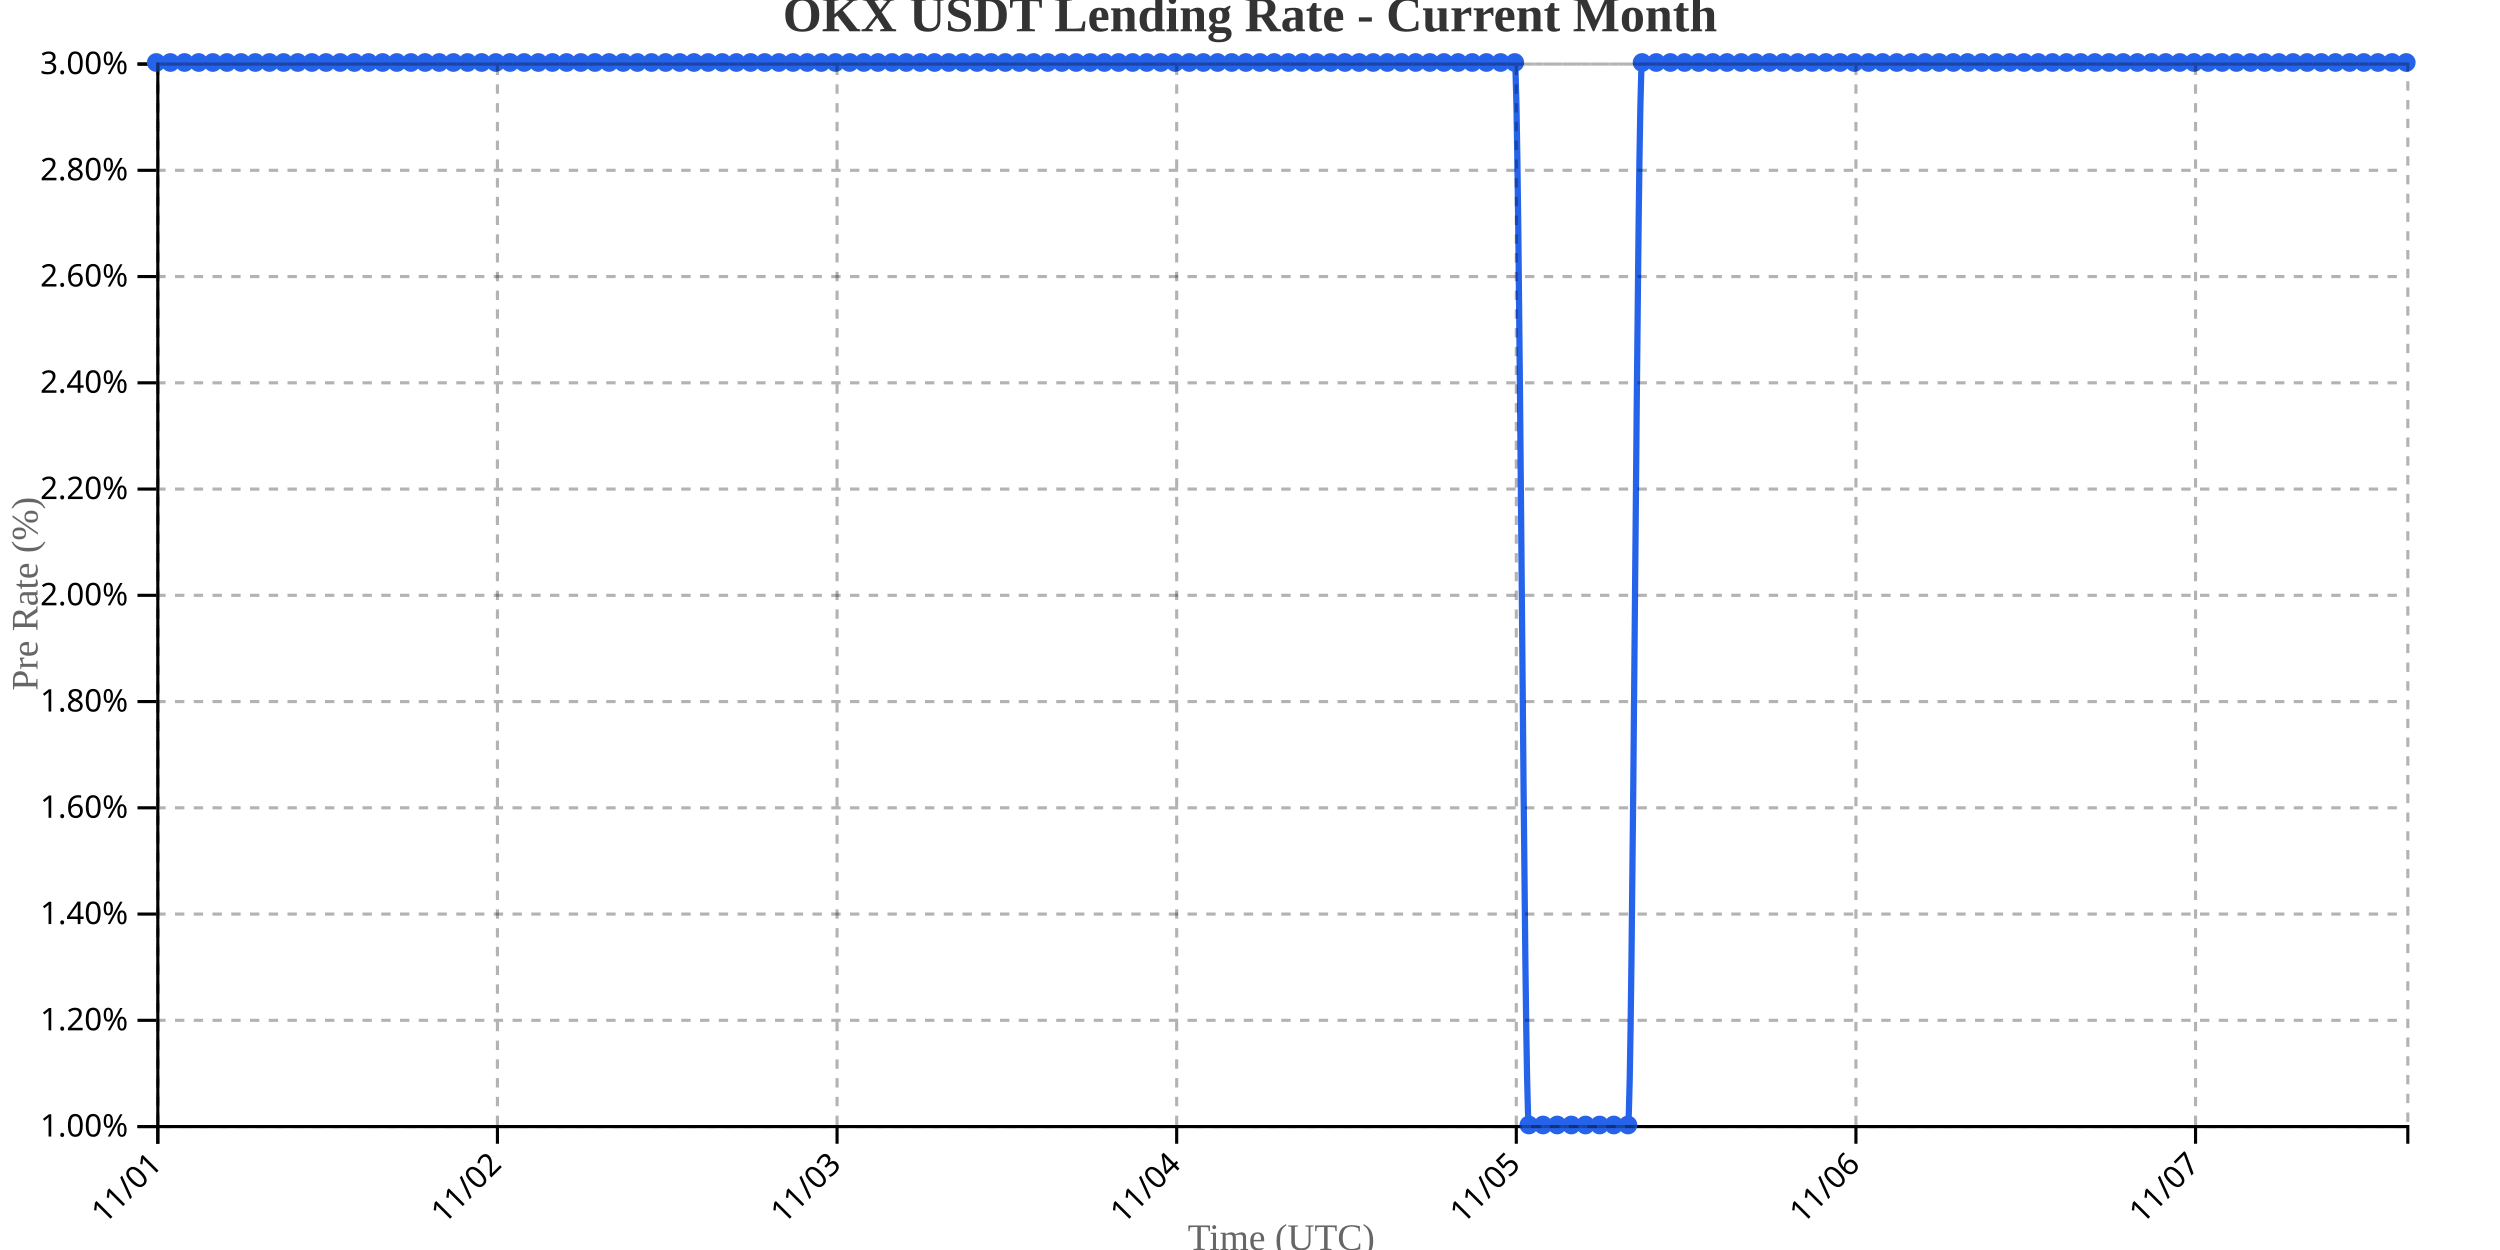
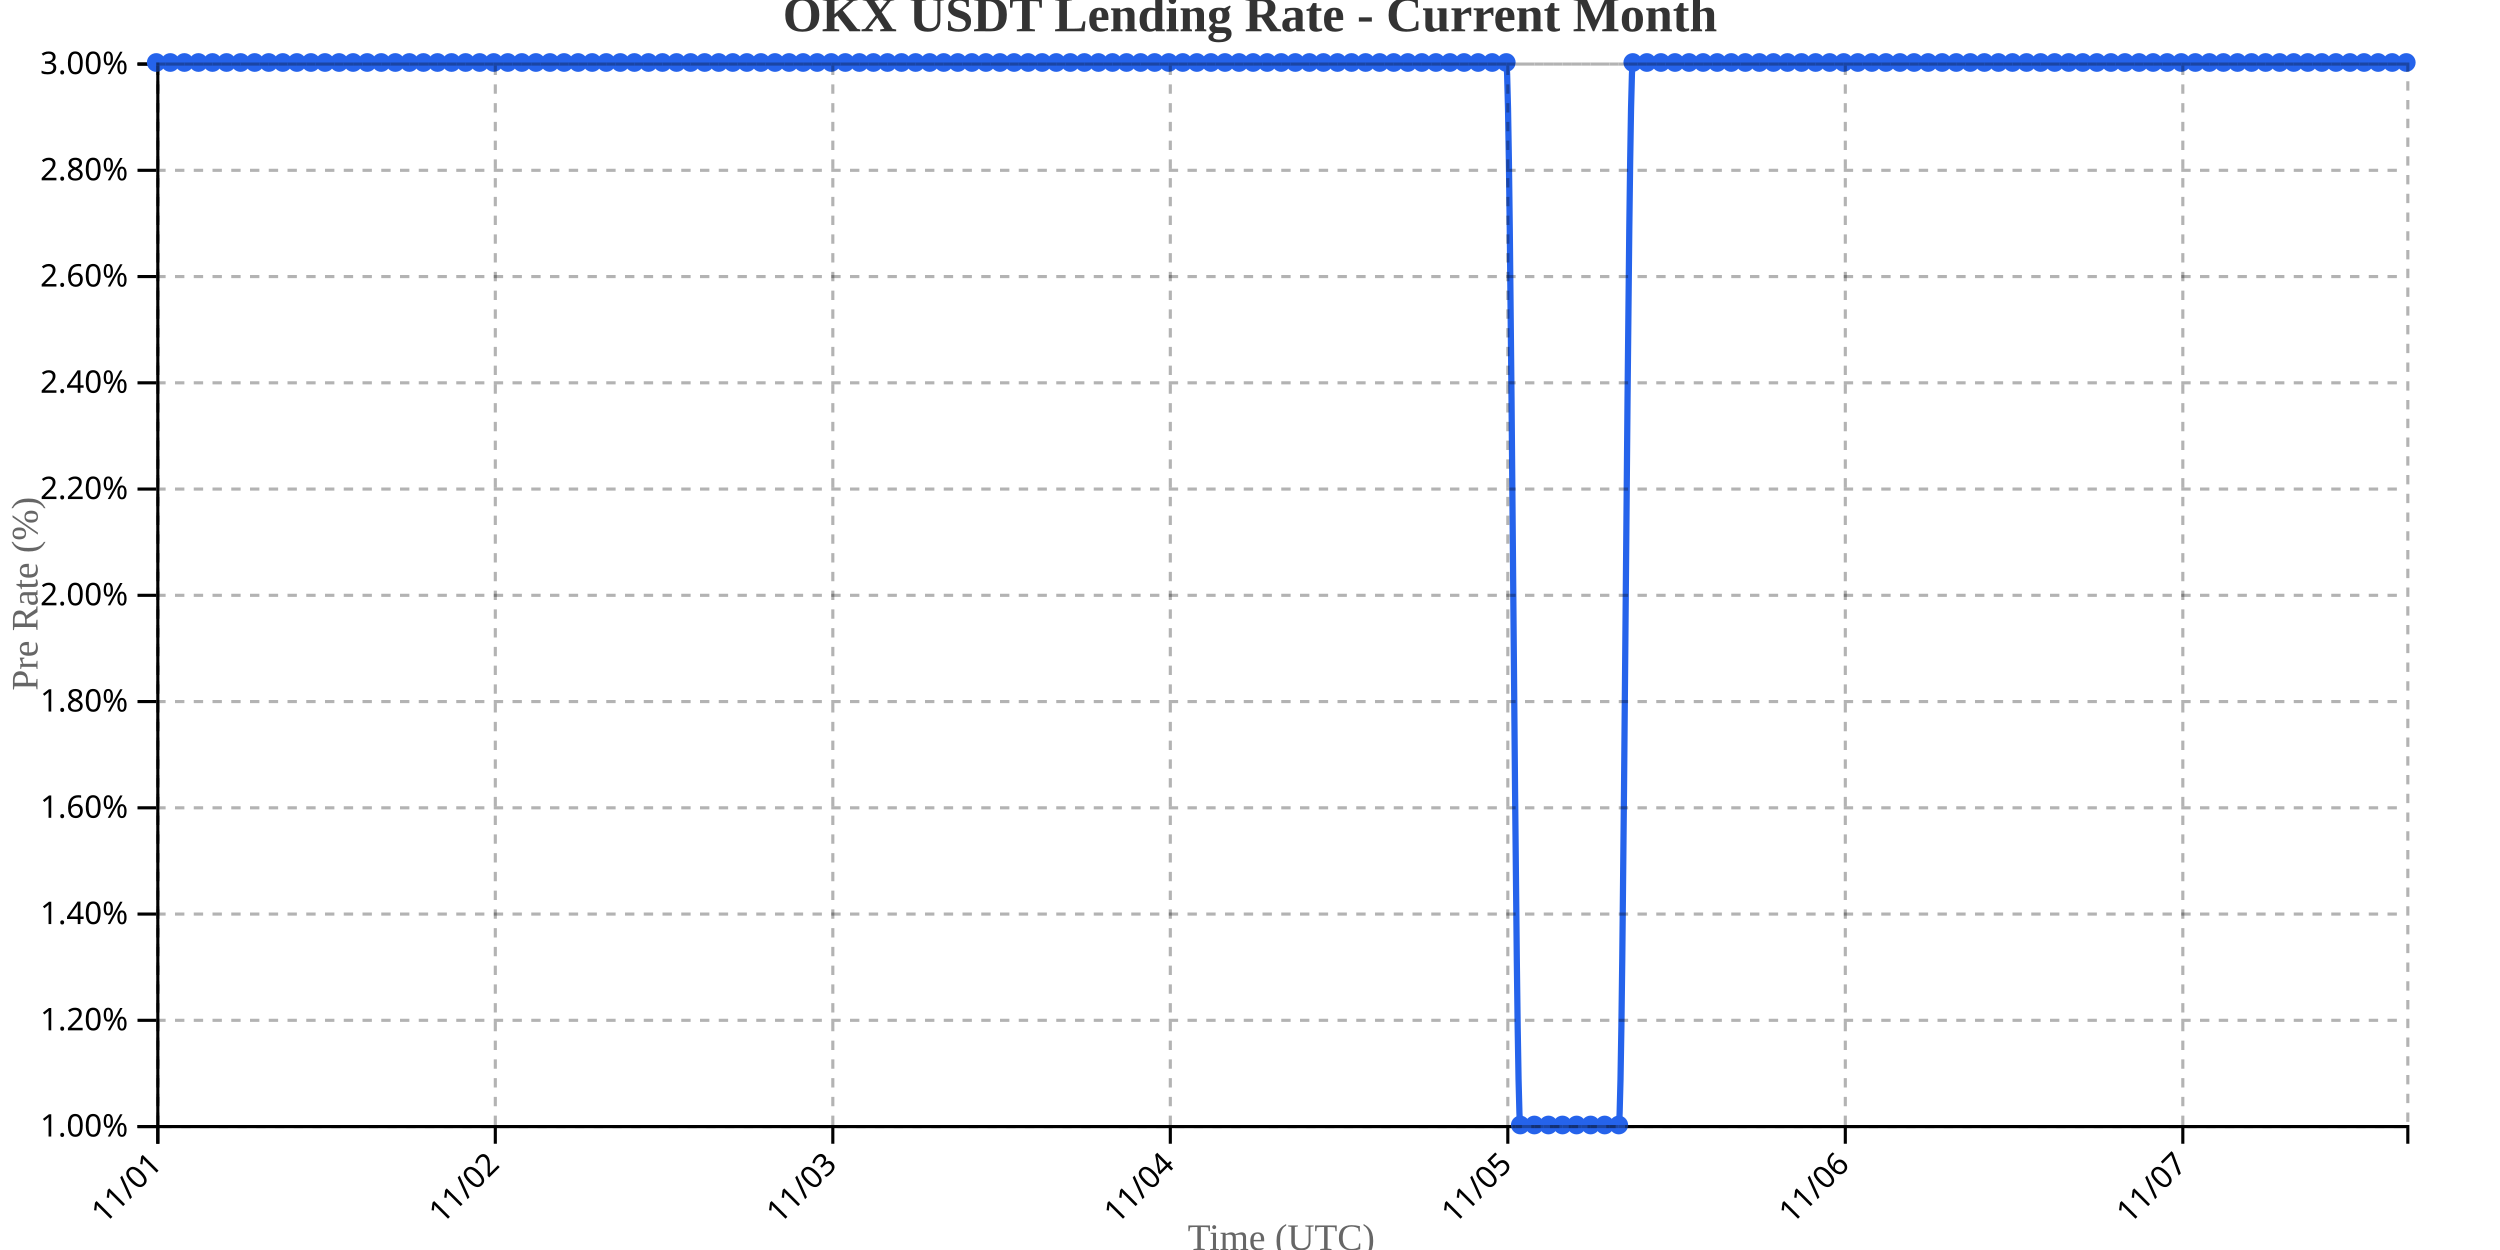
<svg xmlns="http://www.w3.org/2000/svg" width="800" height="400">
  <g transform="translate(50,20)">
    <g transform="translate(0,340)" fill="none" font-size="10" font-family="sans-serif" text-anchor="middle">
      <path class="domain" stroke="currentColor" d="M0.5,6V0.5H720.5V6" />
      <g class="tick" opacity="1" transform="translate(0.5,0)">
        <line stroke="currentColor" y2="6" />
        <text fill="currentColor" y="9" dy=".15em" style="text-anchor: end;" dx="-.8em" transform="rotate(-45)">11/01</text>
      </g>
-       <g class="tick" opacity="1" transform="translate(109.1792,0)">
+       <g class="tick" opacity="1" transform="translate(108.5,0)">
        <line stroke="currentColor" y2="6" />
        <text fill="currentColor" y="9" dy=".15em" style="text-anchor: end;" dx="-.8em" transform="rotate(-45)">11/02</text>
      </g>
-       <g class="tick" opacity="1" transform="translate(217.8585,0)">
+       <g class="tick" opacity="1" transform="translate(216.5,0)">
        <line stroke="currentColor" y2="6" />
        <text fill="currentColor" y="9" dy=".15em" style="text-anchor: end;" dx="-.8em" transform="rotate(-45)">11/03</text>
      </g>
-       <g class="tick" opacity="1" transform="translate(326.5377,0)">
+       <g class="tick" opacity="1" transform="translate(324.5,0)">
        <line stroke="currentColor" y2="6" />
        <text fill="currentColor" y="9" dy=".15em" style="text-anchor: end;" dx="-.8em" transform="rotate(-45)">11/04</text>
      </g>
-       <g class="tick" opacity="1" transform="translate(435.217,0)">
+       <g class="tick" opacity="1" transform="translate(432.5,0)">
        <line stroke="currentColor" y2="6" />
        <text fill="currentColor" y="9" dy=".15em" style="text-anchor: end;" dx="-.8em" transform="rotate(-45)">11/05</text>
      </g>
-       <g class="tick" opacity="1" transform="translate(543.8962,0)">
+       <g class="tick" opacity="1" transform="translate(540.5,0)">
        <line stroke="currentColor" y2="6" />
        <text fill="currentColor" y="9" dy=".15em" style="text-anchor: end;" dx="-.8em" transform="rotate(-45)">11/06</text>
      </g>
-       <g class="tick" opacity="1" transform="translate(652.5755,0)">
+       <g class="tick" opacity="1" transform="translate(648.5,0)">
        <line stroke="currentColor" y2="6" />
        <text fill="currentColor" y="9" dy=".15em" style="text-anchor: end;" dx="-.8em" transform="rotate(-45)">11/07</text>
      </g>
    </g>
    <g fill="none" font-size="10" font-family="sans-serif" text-anchor="end">
      <path class="domain" stroke="currentColor" d="M-6,340.5H0.5V0.5H-6" />
      <g class="tick" opacity="1" transform="translate(0,340.5)">
        <line stroke="currentColor" x2="-6" />
        <text fill="currentColor" x="-9" dy="0.32em">1.00%</text>
      </g>
      <g class="tick" opacity="1" transform="translate(0,306.5)">
        <line stroke="currentColor" x2="-6" />
        <text fill="currentColor" x="-9" dy="0.32em">1.20%</text>
      </g>
      <g class="tick" opacity="1" transform="translate(0,272.5)">
        <line stroke="currentColor" x2="-6" />
        <text fill="currentColor" x="-9" dy="0.32em">1.40%</text>
      </g>
      <g class="tick" opacity="1" transform="translate(0,238.5)">
        <line stroke="currentColor" x2="-6" />
        <text fill="currentColor" x="-9" dy="0.32em">1.60%</text>
      </g>
      <g class="tick" opacity="1" transform="translate(0,204.5)">
        <line stroke="currentColor" x2="-6" />
        <text fill="currentColor" x="-9" dy="0.32em">1.80%</text>
      </g>
      <g class="tick" opacity="1" transform="translate(0,170.5)">
        <line stroke="currentColor" x2="-6" />
        <text fill="currentColor" x="-9" dy="0.32em">2.00%</text>
      </g>
      <g class="tick" opacity="1" transform="translate(0,136.5)">
        <line stroke="currentColor" x2="-6" />
        <text fill="currentColor" x="-9" dy="0.32em">2.20%</text>
      </g>
      <g class="tick" opacity="1" transform="translate(0,102.5)">
        <line stroke="currentColor" x2="-6" />
        <text fill="currentColor" x="-9" dy="0.32em">2.40%</text>
      </g>
      <g class="tick" opacity="1" transform="translate(0,68.5)">
        <line stroke="currentColor" x2="-6" />
        <text fill="currentColor" x="-9" dy="0.32em">2.60%</text>
      </g>
      <g class="tick" opacity="1" transform="translate(0,34.5)">
        <line stroke="currentColor" x2="-6" />
        <text fill="currentColor" x="-9" dy="0.32em">2.80%</text>
      </g>
      <g class="tick" opacity="1" transform="translate(0,0.5)">
        <line stroke="currentColor" x2="-6" />
        <text fill="currentColor" x="-9" dy="0.32em">3.00%</text>
      </g>
    </g>
    <text transform="rotate(-90)" y="-50" x="-170" dy="1em" style="text-anchor: middle; font-size: 12px; fill: #666;">Pre Rate (%)</text>
    <text transform="translate(360, 380)" style="text-anchor: middle; font-size: 12px; fill: #666;">Time (UTC)</text>
-     <path fill="none" stroke="#2563eb" stroke-width="2" d="M0,0C1.509,0,3.019,0,4.528,0C6.038,0,7.547,0,9.057,0C10.566,0,12.075,0,13.585,0C15.094,0,16.604,0,18.113,0C19.623,0,21.132,0,22.642,0C24.151,0,25.66,0,27.17,0C28.679,0,30.189,0,31.698,0C33.208,0,34.717,0,36.226,0C37.736,0,39.245,0,40.755,0C42.264,0,43.774,0,45.283,0C46.792,0,48.302,0,49.811,0C51.321,0,52.83,0,54.34,0C55.849,0,57.358,0,58.868,0C60.377,0,61.887,0,63.396,0C64.906,0,66.415,0,67.925,0C69.434,0,70.943,0,72.453,0C73.962,0,75.472,0,76.981,0C78.491,0,80,0,81.509,0C83.019,0,84.528,0,86.038,0C87.547,0,89.057,0,90.566,0C92.075,0,93.585,0,95.094,0C96.604,0,98.113,0,99.623,0C101.132,0,102.642,0,104.151,0C105.66,0,107.17,0,108.679,0C110.189,0,111.698,0,113.208,0C114.717,0,116.226,0,117.736,0C119.245,0,120.755,0,122.264,0C123.774,0,125.283,0,126.792,0C128.302,0,129.811,0,131.321,0C132.83,0,134.34,0,135.849,0C137.358,0,138.868,0,140.377,0C141.887,0,143.396,0,144.906,0C146.415,0,147.925,0,149.434,0C150.943,0,152.453,0,153.962,0C155.472,0,156.981,0,158.491,0C160,0,161.509,0,163.019,0C164.528,0,166.038,0,167.547,0C169.057,0,170.566,0,172.075,0C173.585,0,175.094,0,176.604,0C178.113,0,179.623,0,181.132,0C182.642,0,184.151,0,185.66,0C187.17,0,188.679,0,190.189,0C191.698,0,193.208,0,194.717,0C196.226,0,197.736,0,199.245,0C200.755,0,202.264,0,203.774,0C205.283,0,206.792,0,208.302,0C209.811,0,211.321,0,212.83,0C214.34,0,215.849,0,217.358,0C218.868,0,220.377,0,221.887,0C223.396,0,224.906,0,226.415,0C227.925,0,229.434,0,230.943,0C232.453,0,233.962,0,235.472,0C236.981,0,238.491,0,240,0C241.509,0,243.019,0,244.528,0C246.038,0,247.547,0,249.057,0C250.566,0,252.075,0,253.585,0C255.094,0,256.604,0,258.113,0C259.623,0,261.132,0,262.642,0C264.151,0,265.66,0,267.17,0C268.679,0,270.189,0,271.698,0C273.208,0,274.717,0,276.226,0C277.736,0,279.245,0,280.755,0C282.264,0,283.774,0,285.283,0C286.792,0,288.302,0,289.811,0C291.321,0,292.83,0,294.34,0C295.849,0,297.358,0,298.868,0C300.377,0,301.887,0,303.396,0C304.906,0,306.415,0,307.925,0C309.434,0,310.943,0,312.453,0C313.962,0,315.472,0,316.981,0C318.491,0,320,0,321.509,0C323.019,0,324.528,0,326.038,0C327.547,0,329.057,0,330.566,0C332.075,0,333.585,0,335.094,0C336.604,0,338.113,0,339.623,0C341.132,0,342.642,0,344.151,0C345.66,0,347.17,0,348.679,0C350.189,0,351.698,0,353.208,0C354.717,0,356.226,0,357.736,0C359.245,0,360.755,0,362.264,0C363.774,0,365.283,0,366.792,0C368.302,0,369.811,0,371.321,0C372.83,0,374.34,0,375.849,0C377.358,0,378.868,0,380.377,0C381.887,0,383.396,0,384.906,0C386.415,0,387.925,0,389.434,0C390.943,0,392.453,0,393.962,0C395.472,0,396.981,0,398.491,0C400,0,401.509,0,403.019,0C404.528,0,406.038,0,407.547,0C409.057,0,410.566,0,412.075,0C413.585,0,415.094,0,416.604,0C418.113,0,419.623,0,421.132,0C422.642,0,424.151,0,425.66,0C427.17,0,428.679,0,430.189,0C431.698,0,433.208,0,434.717,0C436.226,0,437.736,340,439.245,340C440.755,340,442.264,340,443.774,340C445.283,340,446.792,340,448.302,340C449.811,340,451.321,340,452.83,340C454.34,340,455.849,340,457.358,340C458.868,340,460.377,340,461.887,340C463.396,340,464.906,340,466.415,340C467.925,340,469.434,340,470.943,340C472.453,340,473.962,0,475.472,0C476.981,0,478.491,0,480,0C481.509,0,483.019,0,484.528,0C486.038,0,487.547,0,489.057,0C490.566,0,492.075,0,493.585,0C495.094,0,496.604,0,498.113,0C499.623,0,501.132,0,502.642,0C504.151,0,505.66,0,507.17,0C508.679,0,510.189,0,511.698,0C513.208,0,514.717,0,516.226,0C517.736,0,519.245,0,520.755,0C522.264,0,523.774,0,525.283,0C526.792,0,528.302,0,529.811,0C531.321,0,532.83,0,534.34,0C535.849,0,537.358,0,538.868,0C540.377,0,541.887,0,543.396,0C544.906,0,546.415,0,547.925,0C549.434,0,550.943,0,552.453,0C553.962,0,555.472,0,556.981,0C558.491,0,560,0,561.509,0C563.019,0,564.528,0,566.038,0C567.547,0,569.057,0,570.566,0C572.075,0,573.585,0,575.094,0C576.604,0,578.113,0,579.623,0C581.132,0,582.642,0,584.151,0C585.66,0,587.17,0,588.679,0C590.189,0,591.698,0,593.208,0C594.717,0,596.226,0,597.736,0C599.245,0,600.755,0,602.264,0C603.774,0,605.283,0,606.792,0C608.302,0,609.811,0,611.321,0C612.83,0,614.34,0,615.849,0C617.358,0,618.868,0,620.377,0C621.887,0,623.396,0,624.906,0C626.415,0,627.925,0,629.434,0C630.943,0,632.453,0,633.962,0C635.472,0,636.981,0,638.491,0C640,0,641.509,0,643.019,0C644.528,0,646.038,0,647.547,0C649.057,0,650.566,0,652.075,0C653.585,0,655.094,0,656.604,0C658.113,0,659.623,0,661.132,0C662.642,0,664.151,0,665.66,0C667.17,0,668.679,0,670.189,0C671.698,0,673.208,0,674.717,0C676.226,0,677.736,0,679.245,0C680.755,0,682.264,0,683.774,0C685.283,0,686.792,0,688.302,0C689.811,0,691.321,0,692.83,0C694.34,0,695.849,0,697.358,0C698.868,0,700.377,0,701.887,0C703.396,0,704.906,0,706.415,0C707.925,0,709.434,0,710.943,0C712.453,0,713.962,0,715.472,0C716.981,0,718.491,0,720,0" />
+     <path fill="none" stroke="#2563eb" stroke-width="2" d="M0,0C1.5,0,3,0,4.5,0C6,0,7.5,0,9,0C10.5,0,12,0,13.5,0C15,0,16.5,0,18,0C19.5,0,21,0,22.5,0C24,0,25.5,0,27,0C28.5,0,30,0,31.5,0C33,0,34.5,0,36,0C37.5,0,39,0,40.5,0C42,0,43.5,0,45,0C46.5,0,48,0,49.5,0C51,0,52.5,0,54,0C55.5,0,57,0,58.5,0C60,0,61.5,0,63,0C64.5,0,66,0,67.5,0C69,0,70.5,0,72,0C73.5,0,75,0,76.5,0C78,0,79.5,0,81,0C82.5,0,84,0,85.5,0C87,0,88.5,0,90,0C91.5,0,93,0,94.5,0C96,0,97.5,0,99,0C100.5,0,102,0,103.5,0C105,0,106.5,0,108,0C109.5,0,111,0,112.5,0C114,0,115.5,0,117,0C118.5,0,120,0,121.5,0C123,0,124.5,0,126,0C127.5,0,129,0,130.5,0C132,0,133.5,0,135,0C136.5,0,138,0,139.5,0C141,0,142.5,0,144,0C145.5,0,147,0,148.5,0C150,0,151.5,0,153,0C154.5,0,156,0,157.5,0C159,0,160.5,0,162,0C163.5,0,165,0,166.5,0C168,0,169.5,0,171,0C172.5,0,174,0,175.5,0C177,0,178.5,0,180,0C181.5,0,183,0,184.5,0C186,0,187.5,0,189,0C190.5,0,192,0,193.5,0C195,0,196.5,0,198,0C199.5,0,201,0,202.5,0C204,0,205.5,0,207,0C208.5,0,210,0,211.5,0C213,0,214.5,0,216,0C217.5,0,219,0,220.5,0C222,0,223.5,0,225,0C226.5,0,228,0,229.5,0C231,0,232.5,0,234,0C235.5,0,237,0,238.5,0C240,0,241.5,0,243,0C244.5,0,246,0,247.5,0C249,0,250.5,0,252,0C253.5,0,255,0,256.5,0C258,0,259.5,0,261,0C262.5,0,264,0,265.5,0C267,0,268.5,0,270,0C271.5,0,273,0,274.5,0C276,0,277.5,0,279,0C280.5,0,282,0,283.5,0C285,0,286.5,0,288,0C289.5,0,291,0,292.5,0C294,0,295.5,0,297,0C298.5,0,300,0,301.5,0C303,0,304.5,0,306,0C307.5,0,309,0,310.5,0C312,0,313.5,0,315,0C316.5,0,318,0,319.5,0C321,0,322.5,0,324,0C325.5,0,327,0,328.5,0C330,0,331.5,0,333,0C334.5,0,336,0,337.5,0C339,0,340.5,0,342,0C343.5,0,345,0,346.5,0C348,0,349.5,0,351,0C352.5,0,354,0,355.5,0C357,0,358.5,0,360,0C361.5,0,363,0,364.5,0C366,0,367.5,0,369,0C370.5,0,372,0,373.5,0C375,0,376.5,0,378,0C379.5,0,381,0,382.5,0C384,0,385.5,0,387,0C388.5,0,390,0,391.5,0C393,0,394.5,0,396,0C397.5,0,399,0,400.5,0C402,0,403.5,0,405,0C406.5,0,408,0,409.5,0C411,0,412.5,0,414,0C415.5,0,417,0,418.5,0C420,0,421.5,0,423,0C424.5,0,426,0,427.5,0C429,0,430.5,0,432,0C433.5,0,435,340,436.5,340C438,340,439.5,340,441,340C442.5,340,444,340,445.5,340C447,340,448.5,340,450,340C451.5,340,453,340,454.5,340C456,340,457.5,340,459,340C460.5,340,462,340,463.5,340C465,340,466.5,340,468,340C469.5,340,471,0,472.5,0C474,0,475.5,0,477,0C478.5,0,480,0,481.5,0C483,0,484.5,0,486,0C487.5,0,489,0,490.5,0C492,0,493.5,0,495,0C496.5,0,498,0,499.5,0C501,0,502.5,0,504,0C505.5,0,507,0,508.5,0C510,0,511.5,0,513,0C514.5,0,516,0,517.5,0C519,0,520.5,0,522,0C523.5,0,525,0,526.5,0C528,0,529.5,0,531,0C532.5,0,534,0,535.5,0C537,0,538.5,0,540,0C541.5,0,543,0,544.5,0C546,0,547.5,0,549,0C550.5,0,552,0,553.5,0C555,0,556.5,0,558,0C559.5,0,561,0,562.5,0C564,0,565.5,0,567,0C568.5,0,570,0,571.5,0C573,0,574.5,0,576,0C577.5,0,579,0,580.5,0C582,0,583.5,0,585,0C586.5,0,588,0,589.5,0C591,0,592.5,0,594,0C595.5,0,597,0,598.5,0C600,0,601.5,0,603,0C604.5,0,606,0,607.5,0C609,0,610.5,0,612,0C613.5,0,615,0,616.5,0C618,0,619.5,0,621,0C622.5,0,624,0,625.5,0C627,0,628.5,0,630,0C631.5,0,633,0,634.5,0C636,0,637.5,0,639,0C640.5,0,642,0,643.5,0C645,0,646.5,0,648,0C649.5,0,651,0,652.5,0C654,0,655.5,0,657,0C658.5,0,660,0,661.5,0C663,0,664.5,0,666,0C667.5,0,669,0,670.5,0C672,0,673.5,0,675,0C676.5,0,678,0,679.5,0C681,0,682.5,0,684,0C685.5,0,687,0,688.5,0C690,0,691.5,0,693,0C694.5,0,696,0,697.5,0C699,0,700.5,0,702,0C703.5,0,705,0,706.5,0C708,0,709.5,0,711,0C712.5,0,714,0,715.5,0C717,0,718.5,0,720,0" />
    <circle class="dot" cx="0" cy="0" r="3" fill="#2563eb" />
-     <circle class="dot" cx="4.528" cy="0" r="3" fill="#2563eb" />
-     <circle class="dot" cx="9.057" cy="0" r="3" fill="#2563eb" />
-     <circle class="dot" cx="13.585" cy="0" r="3" fill="#2563eb" />
-     <circle class="dot" cx="18.113" cy="0" r="3" fill="#2563eb" />
-     <circle class="dot" cx="22.642" cy="0" r="3" fill="#2563eb" />
-     <circle class="dot" cx="27.17" cy="0" r="3" fill="#2563eb" />
-     <circle class="dot" cx="31.698" cy="0" r="3" fill="#2563eb" />
-     <circle class="dot" cx="36.226" cy="0" r="3" fill="#2563eb" />
-     <circle class="dot" cx="40.755" cy="0" r="3" fill="#2563eb" />
-     <circle class="dot" cx="45.283" cy="0" r="3" fill="#2563eb" />
-     <circle class="dot" cx="49.811" cy="0" r="3" fill="#2563eb" />
-     <circle class="dot" cx="54.34" cy="0" r="3" fill="#2563eb" />
-     <circle class="dot" cx="58.868" cy="0" r="3" fill="#2563eb" />
-     <circle class="dot" cx="63.396" cy="0" r="3" fill="#2563eb" />
-     <circle class="dot" cx="67.925" cy="0" r="3" fill="#2563eb" />
-     <circle class="dot" cx="72.453" cy="0" r="3" fill="#2563eb" />
-     <circle class="dot" cx="76.981" cy="0" r="3" fill="#2563eb" />
-     <circle class="dot" cx="81.509" cy="0" r="3" fill="#2563eb" />
-     <circle class="dot" cx="86.038" cy="0" r="3" fill="#2563eb" />
-     <circle class="dot" cx="90.566" cy="0" r="3" fill="#2563eb" />
-     <circle class="dot" cx="95.094" cy="0" r="3" fill="#2563eb" />
-     <circle class="dot" cx="99.623" cy="0" r="3" fill="#2563eb" />
-     <circle class="dot" cx="104.151" cy="0" r="3" fill="#2563eb" />
-     <circle class="dot" cx="108.679" cy="0" r="3" fill="#2563eb" />
-     <circle class="dot" cx="113.208" cy="0" r="3" fill="#2563eb" />
-     <circle class="dot" cx="117.736" cy="0" r="3" fill="#2563eb" />
-     <circle class="dot" cx="122.264" cy="0" r="3" fill="#2563eb" />
-     <circle class="dot" cx="126.792" cy="0" r="3" fill="#2563eb" />
-     <circle class="dot" cx="131.321" cy="0" r="3" fill="#2563eb" />
-     <circle class="dot" cx="135.849" cy="0" r="3" fill="#2563eb" />
-     <circle class="dot" cx="140.377" cy="0" r="3" fill="#2563eb" />
-     <circle class="dot" cx="144.906" cy="0" r="3" fill="#2563eb" />
-     <circle class="dot" cx="149.434" cy="0" r="3" fill="#2563eb" />
-     <circle class="dot" cx="153.962" cy="0" r="3" fill="#2563eb" />
-     <circle class="dot" cx="158.491" cy="0" r="3" fill="#2563eb" />
-     <circle class="dot" cx="163.019" cy="0" r="3" fill="#2563eb" />
-     <circle class="dot" cx="167.547" cy="0" r="3" fill="#2563eb" />
-     <circle class="dot" cx="172.075" cy="0" r="3" fill="#2563eb" />
-     <circle class="dot" cx="176.604" cy="0" r="3" fill="#2563eb" />
-     <circle class="dot" cx="181.132" cy="0" r="3" fill="#2563eb" />
-     <circle class="dot" cx="185.66" cy="0" r="3" fill="#2563eb" />
-     <circle class="dot" cx="190.189" cy="0" r="3" fill="#2563eb" />
-     <circle class="dot" cx="194.717" cy="0" r="3" fill="#2563eb" />
-     <circle class="dot" cx="199.245" cy="0" r="3" fill="#2563eb" />
-     <circle class="dot" cx="203.774" cy="0" r="3" fill="#2563eb" />
-     <circle class="dot" cx="208.302" cy="0" r="3" fill="#2563eb" />
-     <circle class="dot" cx="212.83" cy="0" r="3" fill="#2563eb" />
-     <circle class="dot" cx="217.358" cy="0" r="3" fill="#2563eb" />
-     <circle class="dot" cx="221.887" cy="0" r="3" fill="#2563eb" />
-     <circle class="dot" cx="226.415" cy="0" r="3" fill="#2563eb" />
-     <circle class="dot" cx="230.943" cy="0" r="3" fill="#2563eb" />
-     <circle class="dot" cx="235.472" cy="0" r="3" fill="#2563eb" />
-     <circle class="dot" cx="240" cy="0" r="3" fill="#2563eb" />
-     <circle class="dot" cx="244.528" cy="0" r="3" fill="#2563eb" />
-     <circle class="dot" cx="249.057" cy="0" r="3" fill="#2563eb" />
-     <circle class="dot" cx="253.585" cy="0" r="3" fill="#2563eb" />
-     <circle class="dot" cx="258.113" cy="0" r="3" fill="#2563eb" />
-     <circle class="dot" cx="262.642" cy="0" r="3" fill="#2563eb" />
-     <circle class="dot" cx="267.17" cy="0" r="3" fill="#2563eb" />
-     <circle class="dot" cx="271.698" cy="0" r="3" fill="#2563eb" />
-     <circle class="dot" cx="276.226" cy="0" r="3" fill="#2563eb" />
-     <circle class="dot" cx="280.755" cy="0" r="3" fill="#2563eb" />
-     <circle class="dot" cx="285.283" cy="0" r="3" fill="#2563eb" />
-     <circle class="dot" cx="289.811" cy="0" r="3" fill="#2563eb" />
-     <circle class="dot" cx="294.34" cy="0" r="3" fill="#2563eb" />
-     <circle class="dot" cx="298.868" cy="0" r="3" fill="#2563eb" />
-     <circle class="dot" cx="303.396" cy="0" r="3" fill="#2563eb" />
-     <circle class="dot" cx="307.925" cy="0" r="3" fill="#2563eb" />
-     <circle class="dot" cx="312.453" cy="0" r="3" fill="#2563eb" />
-     <circle class="dot" cx="316.981" cy="0" r="3" fill="#2563eb" />
-     <circle class="dot" cx="321.509" cy="0" r="3" fill="#2563eb" />
-     <circle class="dot" cx="326.038" cy="0" r="3" fill="#2563eb" />
-     <circle class="dot" cx="330.566" cy="0" r="3" fill="#2563eb" />
-     <circle class="dot" cx="335.094" cy="0" r="3" fill="#2563eb" />
-     <circle class="dot" cx="339.623" cy="0" r="3" fill="#2563eb" />
-     <circle class="dot" cx="344.151" cy="0" r="3" fill="#2563eb" />
-     <circle class="dot" cx="348.679" cy="0" r="3" fill="#2563eb" />
-     <circle class="dot" cx="353.208" cy="0" r="3" fill="#2563eb" />
-     <circle class="dot" cx="357.736" cy="0" r="3" fill="#2563eb" />
-     <circle class="dot" cx="362.264" cy="0" r="3" fill="#2563eb" />
-     <circle class="dot" cx="366.792" cy="0" r="3" fill="#2563eb" />
-     <circle class="dot" cx="371.321" cy="0" r="3" fill="#2563eb" />
-     <circle class="dot" cx="375.849" cy="0" r="3" fill="#2563eb" />
-     <circle class="dot" cx="380.377" cy="0" r="3" fill="#2563eb" />
-     <circle class="dot" cx="384.906" cy="0" r="3" fill="#2563eb" />
-     <circle class="dot" cx="389.434" cy="0" r="3" fill="#2563eb" />
-     <circle class="dot" cx="393.962" cy="0" r="3" fill="#2563eb" />
-     <circle class="dot" cx="398.491" cy="0" r="3" fill="#2563eb" />
-     <circle class="dot" cx="403.019" cy="0" r="3" fill="#2563eb" />
-     <circle class="dot" cx="407.547" cy="0" r="3" fill="#2563eb" />
-     <circle class="dot" cx="412.075" cy="0" r="3" fill="#2563eb" />
-     <circle class="dot" cx="416.604" cy="0" r="3" fill="#2563eb" />
-     <circle class="dot" cx="421.132" cy="0" r="3" fill="#2563eb" />
-     <circle class="dot" cx="425.66" cy="0" r="3" fill="#2563eb" />
-     <circle class="dot" cx="430.189" cy="0" r="3" fill="#2563eb" />
-     <circle class="dot" cx="434.717" cy="0" r="3" fill="#2563eb" />
-     <circle class="dot" cx="439.245" cy="340" r="3" fill="#2563eb" />
-     <circle class="dot" cx="443.774" cy="340" r="3" fill="#2563eb" />
-     <circle class="dot" cx="448.302" cy="340" r="3" fill="#2563eb" />
-     <circle class="dot" cx="452.83" cy="340" r="3" fill="#2563eb" />
-     <circle class="dot" cx="457.358" cy="340" r="3" fill="#2563eb" />
-     <circle class="dot" cx="461.887" cy="340" r="3" fill="#2563eb" />
-     <circle class="dot" cx="466.415" cy="340" r="3" fill="#2563eb" />
-     <circle class="dot" cx="470.943" cy="340" r="3" fill="#2563eb" />
-     <circle class="dot" cx="475.472" cy="0" r="3" fill="#2563eb" />
-     <circle class="dot" cx="480" cy="0" r="3" fill="#2563eb" />
-     <circle class="dot" cx="484.528" cy="0" r="3" fill="#2563eb" />
-     <circle class="dot" cx="489.057" cy="0" r="3" fill="#2563eb" />
-     <circle class="dot" cx="493.585" cy="0" r="3" fill="#2563eb" />
-     <circle class="dot" cx="498.113" cy="0" r="3" fill="#2563eb" />
-     <circle class="dot" cx="502.642" cy="0" r="3" fill="#2563eb" />
-     <circle class="dot" cx="507.17" cy="0" r="3" fill="#2563eb" />
-     <circle class="dot" cx="511.698" cy="0" r="3" fill="#2563eb" />
-     <circle class="dot" cx="516.226" cy="0" r="3" fill="#2563eb" />
-     <circle class="dot" cx="520.755" cy="0" r="3" fill="#2563eb" />
-     <circle class="dot" cx="525.283" cy="0" r="3" fill="#2563eb" />
-     <circle class="dot" cx="529.811" cy="0" r="3" fill="#2563eb" />
-     <circle class="dot" cx="534.34" cy="0" r="3" fill="#2563eb" />
-     <circle class="dot" cx="538.868" cy="0" r="3" fill="#2563eb" />
-     <circle class="dot" cx="543.396" cy="0" r="3" fill="#2563eb" />
-     <circle class="dot" cx="547.925" cy="0" r="3" fill="#2563eb" />
-     <circle class="dot" cx="552.453" cy="0" r="3" fill="#2563eb" />
-     <circle class="dot" cx="556.981" cy="0" r="3" fill="#2563eb" />
-     <circle class="dot" cx="561.509" cy="0" r="3" fill="#2563eb" />
-     <circle class="dot" cx="566.038" cy="0" r="3" fill="#2563eb" />
-     <circle class="dot" cx="570.566" cy="0" r="3" fill="#2563eb" />
-     <circle class="dot" cx="575.094" cy="0" r="3" fill="#2563eb" />
-     <circle class="dot" cx="579.623" cy="0" r="3" fill="#2563eb" />
-     <circle class="dot" cx="584.151" cy="0" r="3" fill="#2563eb" />
-     <circle class="dot" cx="588.679" cy="0" r="3" fill="#2563eb" />
-     <circle class="dot" cx="593.208" cy="0" r="3" fill="#2563eb" />
-     <circle class="dot" cx="597.736" cy="0" r="3" fill="#2563eb" />
-     <circle class="dot" cx="602.264" cy="0" r="3" fill="#2563eb" />
-     <circle class="dot" cx="606.792" cy="0" r="3" fill="#2563eb" />
-     <circle class="dot" cx="611.321" cy="0" r="3" fill="#2563eb" />
-     <circle class="dot" cx="615.849" cy="0" r="3" fill="#2563eb" />
-     <circle class="dot" cx="620.377" cy="0" r="3" fill="#2563eb" />
-     <circle class="dot" cx="624.906" cy="0" r="3" fill="#2563eb" />
-     <circle class="dot" cx="629.434" cy="0" r="3" fill="#2563eb" />
-     <circle class="dot" cx="633.962" cy="0" r="3" fill="#2563eb" />
-     <circle class="dot" cx="638.491" cy="0" r="3" fill="#2563eb" />
-     <circle class="dot" cx="643.019" cy="0" r="3" fill="#2563eb" />
-     <circle class="dot" cx="647.547" cy="0" r="3" fill="#2563eb" />
-     <circle class="dot" cx="652.075" cy="0" r="3" fill="#2563eb" />
-     <circle class="dot" cx="656.604" cy="0" r="3" fill="#2563eb" />
-     <circle class="dot" cx="661.132" cy="0" r="3" fill="#2563eb" />
-     <circle class="dot" cx="665.66" cy="0" r="3" fill="#2563eb" />
-     <circle class="dot" cx="670.189" cy="0" r="3" fill="#2563eb" />
-     <circle class="dot" cx="674.717" cy="0" r="3" fill="#2563eb" />
-     <circle class="dot" cx="679.245" cy="0" r="3" fill="#2563eb" />
-     <circle class="dot" cx="683.774" cy="0" r="3" fill="#2563eb" />
-     <circle class="dot" cx="688.302" cy="0" r="3" fill="#2563eb" />
-     <circle class="dot" cx="692.83" cy="0" r="3" fill="#2563eb" />
-     <circle class="dot" cx="697.358" cy="0" r="3" fill="#2563eb" />
-     <circle class="dot" cx="701.887" cy="0" r="3" fill="#2563eb" />
-     <circle class="dot" cx="706.415" cy="0" r="3" fill="#2563eb" />
-     <circle class="dot" cx="710.943" cy="0" r="3" fill="#2563eb" />
-     <circle class="dot" cx="715.472" cy="0" r="3" fill="#2563eb" />
+     <circle class="dot" cx="4.5" cy="0" r="3" fill="#2563eb" />
+     <circle class="dot" cx="9" cy="0" r="3" fill="#2563eb" />
+     <circle class="dot" cx="13.5" cy="0" r="3" fill="#2563eb" />
+     <circle class="dot" cx="18" cy="0" r="3" fill="#2563eb" />
+     <circle class="dot" cx="22.5" cy="0" r="3" fill="#2563eb" />
+     <circle class="dot" cx="27" cy="0" r="3" fill="#2563eb" />
+     <circle class="dot" cx="31.5" cy="0" r="3" fill="#2563eb" />
+     <circle class="dot" cx="36" cy="0" r="3" fill="#2563eb" />
+     <circle class="dot" cx="40.5" cy="0" r="3" fill="#2563eb" />
+     <circle class="dot" cx="45" cy="0" r="3" fill="#2563eb" />
+     <circle class="dot" cx="49.5" cy="0" r="3" fill="#2563eb" />
+     <circle class="dot" cx="54" cy="0" r="3" fill="#2563eb" />
+     <circle class="dot" cx="58.5" cy="0" r="3" fill="#2563eb" />
+     <circle class="dot" cx="63" cy="0" r="3" fill="#2563eb" />
+     <circle class="dot" cx="67.5" cy="0" r="3" fill="#2563eb" />
+     <circle class="dot" cx="72" cy="0" r="3" fill="#2563eb" />
+     <circle class="dot" cx="76.5" cy="0" r="3" fill="#2563eb" />
+     <circle class="dot" cx="81" cy="0" r="3" fill="#2563eb" />
+     <circle class="dot" cx="85.5" cy="0" r="3" fill="#2563eb" />
+     <circle class="dot" cx="90" cy="0" r="3" fill="#2563eb" />
+     <circle class="dot" cx="94.5" cy="0" r="3" fill="#2563eb" />
+     <circle class="dot" cx="99" cy="0" r="3" fill="#2563eb" />
+     <circle class="dot" cx="103.5" cy="0" r="3" fill="#2563eb" />
+     <circle class="dot" cx="108" cy="0" r="3" fill="#2563eb" />
+     <circle class="dot" cx="112.5" cy="0" r="3" fill="#2563eb" />
+     <circle class="dot" cx="117" cy="0" r="3" fill="#2563eb" />
+     <circle class="dot" cx="121.5" cy="0" r="3" fill="#2563eb" />
+     <circle class="dot" cx="126" cy="0" r="3" fill="#2563eb" />
+     <circle class="dot" cx="130.5" cy="0" r="3" fill="#2563eb" />
+     <circle class="dot" cx="135" cy="0" r="3" fill="#2563eb" />
+     <circle class="dot" cx="139.5" cy="0" r="3" fill="#2563eb" />
+     <circle class="dot" cx="144" cy="0" r="3" fill="#2563eb" />
+     <circle class="dot" cx="148.5" cy="0" r="3" fill="#2563eb" />
+     <circle class="dot" cx="153" cy="0" r="3" fill="#2563eb" />
+     <circle class="dot" cx="157.5" cy="0" r="3" fill="#2563eb" />
+     <circle class="dot" cx="162" cy="0" r="3" fill="#2563eb" />
+     <circle class="dot" cx="166.5" cy="0" r="3" fill="#2563eb" />
+     <circle class="dot" cx="171" cy="0" r="3" fill="#2563eb" />
+     <circle class="dot" cx="175.5" cy="0" r="3" fill="#2563eb" />
+     <circle class="dot" cx="180" cy="0" r="3" fill="#2563eb" />
+     <circle class="dot" cx="184.5" cy="0" r="3" fill="#2563eb" />
+     <circle class="dot" cx="189" cy="0" r="3" fill="#2563eb" />
+     <circle class="dot" cx="193.5" cy="0" r="3" fill="#2563eb" />
+     <circle class="dot" cx="198" cy="0" r="3" fill="#2563eb" />
+     <circle class="dot" cx="202.5" cy="0" r="3" fill="#2563eb" />
+     <circle class="dot" cx="207" cy="0" r="3" fill="#2563eb" />
+     <circle class="dot" cx="211.5" cy="0" r="3" fill="#2563eb" />
+     <circle class="dot" cx="216" cy="0" r="3" fill="#2563eb" />
+     <circle class="dot" cx="220.5" cy="0" r="3" fill="#2563eb" />
+     <circle class="dot" cx="225" cy="0" r="3" fill="#2563eb" />
+     <circle class="dot" cx="229.5" cy="0" r="3" fill="#2563eb" />
+     <circle class="dot" cx="234" cy="0" r="3" fill="#2563eb" />
+     <circle class="dot" cx="238.5" cy="0" r="3" fill="#2563eb" />
+     <circle class="dot" cx="243" cy="0" r="3" fill="#2563eb" />
+     <circle class="dot" cx="247.5" cy="0" r="3" fill="#2563eb" />
+     <circle class="dot" cx="252" cy="0" r="3" fill="#2563eb" />
+     <circle class="dot" cx="256.5" cy="0" r="3" fill="#2563eb" />
+     <circle class="dot" cx="261" cy="0" r="3" fill="#2563eb" />
+     <circle class="dot" cx="265.5" cy="0" r="3" fill="#2563eb" />
+     <circle class="dot" cx="270" cy="0" r="3" fill="#2563eb" />
+     <circle class="dot" cx="274.5" cy="0" r="3" fill="#2563eb" />
+     <circle class="dot" cx="279" cy="0" r="3" fill="#2563eb" />
+     <circle class="dot" cx="283.5" cy="0" r="3" fill="#2563eb" />
+     <circle class="dot" cx="288" cy="0" r="3" fill="#2563eb" />
+     <circle class="dot" cx="292.5" cy="0" r="3" fill="#2563eb" />
+     <circle class="dot" cx="297" cy="0" r="3" fill="#2563eb" />
+     <circle class="dot" cx="301.5" cy="0" r="3" fill="#2563eb" />
+     <circle class="dot" cx="306" cy="0" r="3" fill="#2563eb" />
+     <circle class="dot" cx="310.5" cy="0" r="3" fill="#2563eb" />
+     <circle class="dot" cx="315" cy="0" r="3" fill="#2563eb" />
+     <circle class="dot" cx="319.5" cy="0" r="3" fill="#2563eb" />
+     <circle class="dot" cx="324" cy="0" r="3" fill="#2563eb" />
+     <circle class="dot" cx="328.5" cy="0" r="3" fill="#2563eb" />
+     <circle class="dot" cx="333" cy="0" r="3" fill="#2563eb" />
+     <circle class="dot" cx="337.5" cy="0" r="3" fill="#2563eb" />
+     <circle class="dot" cx="342" cy="0" r="3" fill="#2563eb" />
+     <circle class="dot" cx="346.5" cy="0" r="3" fill="#2563eb" />
+     <circle class="dot" cx="351" cy="0" r="3" fill="#2563eb" />
+     <circle class="dot" cx="355.5" cy="0" r="3" fill="#2563eb" />
+     <circle class="dot" cx="360" cy="0" r="3" fill="#2563eb" />
+     <circle class="dot" cx="364.5" cy="0" r="3" fill="#2563eb" />
+     <circle class="dot" cx="369" cy="0" r="3" fill="#2563eb" />
+     <circle class="dot" cx="373.5" cy="0" r="3" fill="#2563eb" />
+     <circle class="dot" cx="378" cy="0" r="3" fill="#2563eb" />
+     <circle class="dot" cx="382.5" cy="0" r="3" fill="#2563eb" />
+     <circle class="dot" cx="387" cy="0" r="3" fill="#2563eb" />
+     <circle class="dot" cx="391.5" cy="0" r="3" fill="#2563eb" />
+     <circle class="dot" cx="396" cy="0" r="3" fill="#2563eb" />
+     <circle class="dot" cx="400.5" cy="0" r="3" fill="#2563eb" />
+     <circle class="dot" cx="405" cy="0" r="3" fill="#2563eb" />
+     <circle class="dot" cx="409.5" cy="0" r="3" fill="#2563eb" />
+     <circle class="dot" cx="414" cy="0" r="3" fill="#2563eb" />
+     <circle class="dot" cx="418.5" cy="0" r="3" fill="#2563eb" />
+     <circle class="dot" cx="423" cy="0" r="3" fill="#2563eb" />
+     <circle class="dot" cx="427.5" cy="0" r="3" fill="#2563eb" />
+     <circle class="dot" cx="432" cy="0" r="3" fill="#2563eb" />
+     <circle class="dot" cx="436.5" cy="340" r="3" fill="#2563eb" />
+     <circle class="dot" cx="441" cy="340" r="3" fill="#2563eb" />
+     <circle class="dot" cx="445.5" cy="340" r="3" fill="#2563eb" />
+     <circle class="dot" cx="450" cy="340" r="3" fill="#2563eb" />
+     <circle class="dot" cx="454.5" cy="340" r="3" fill="#2563eb" />
+     <circle class="dot" cx="459" cy="340" r="3" fill="#2563eb" />
+     <circle class="dot" cx="463.5" cy="340" r="3" fill="#2563eb" />
+     <circle class="dot" cx="468" cy="340" r="3" fill="#2563eb" />
+     <circle class="dot" cx="472.5" cy="0" r="3" fill="#2563eb" />
+     <circle class="dot" cx="477" cy="0" r="3" fill="#2563eb" />
+     <circle class="dot" cx="481.5" cy="0" r="3" fill="#2563eb" />
+     <circle class="dot" cx="486" cy="0" r="3" fill="#2563eb" />
+     <circle class="dot" cx="490.5" cy="0" r="3" fill="#2563eb" />
+     <circle class="dot" cx="495" cy="0" r="3" fill="#2563eb" />
+     <circle class="dot" cx="499.5" cy="0" r="3" fill="#2563eb" />
+     <circle class="dot" cx="504" cy="0" r="3" fill="#2563eb" />
+     <circle class="dot" cx="508.5" cy="0" r="3" fill="#2563eb" />
+     <circle class="dot" cx="513" cy="0" r="3" fill="#2563eb" />
+     <circle class="dot" cx="517.5" cy="0" r="3" fill="#2563eb" />
+     <circle class="dot" cx="522" cy="0" r="3" fill="#2563eb" />
+     <circle class="dot" cx="526.5" cy="0" r="3" fill="#2563eb" />
+     <circle class="dot" cx="531" cy="0" r="3" fill="#2563eb" />
+     <circle class="dot" cx="535.5" cy="0" r="3" fill="#2563eb" />
+     <circle class="dot" cx="540" cy="0" r="3" fill="#2563eb" />
+     <circle class="dot" cx="544.5" cy="0" r="3" fill="#2563eb" />
+     <circle class="dot" cx="549" cy="0" r="3" fill="#2563eb" />
+     <circle class="dot" cx="553.5" cy="0" r="3" fill="#2563eb" />
+     <circle class="dot" cx="558" cy="0" r="3" fill="#2563eb" />
+     <circle class="dot" cx="562.5" cy="0" r="3" fill="#2563eb" />
+     <circle class="dot" cx="567" cy="0" r="3" fill="#2563eb" />
+     <circle class="dot" cx="571.5" cy="0" r="3" fill="#2563eb" />
+     <circle class="dot" cx="576" cy="0" r="3" fill="#2563eb" />
+     <circle class="dot" cx="580.5" cy="0" r="3" fill="#2563eb" />
+     <circle class="dot" cx="585" cy="0" r="3" fill="#2563eb" />
+     <circle class="dot" cx="589.5" cy="0" r="3" fill="#2563eb" />
+     <circle class="dot" cx="594" cy="0" r="3" fill="#2563eb" />
+     <circle class="dot" cx="598.5" cy="0" r="3" fill="#2563eb" />
+     <circle class="dot" cx="603" cy="0" r="3" fill="#2563eb" />
+     <circle class="dot" cx="607.5" cy="0" r="3" fill="#2563eb" />
+     <circle class="dot" cx="612" cy="0" r="3" fill="#2563eb" />
+     <circle class="dot" cx="616.5" cy="0" r="3" fill="#2563eb" />
+     <circle class="dot" cx="621" cy="0" r="3" fill="#2563eb" />
+     <circle class="dot" cx="625.5" cy="0" r="3" fill="#2563eb" />
+     <circle class="dot" cx="630" cy="0" r="3" fill="#2563eb" />
+     <circle class="dot" cx="634.5" cy="0" r="3" fill="#2563eb" />
+     <circle class="dot" cx="639" cy="0" r="3" fill="#2563eb" />
+     <circle class="dot" cx="643.5" cy="0" r="3" fill="#2563eb" />
+     <circle class="dot" cx="648" cy="0" r="3" fill="#2563eb" />
+     <circle class="dot" cx="652.5" cy="0" r="3" fill="#2563eb" />
+     <circle class="dot" cx="657" cy="0" r="3" fill="#2563eb" />
+     <circle class="dot" cx="661.5" cy="0" r="3" fill="#2563eb" />
+     <circle class="dot" cx="666" cy="0" r="3" fill="#2563eb" />
+     <circle class="dot" cx="670.5" cy="0" r="3" fill="#2563eb" />
+     <circle class="dot" cx="675" cy="0" r="3" fill="#2563eb" />
+     <circle class="dot" cx="679.5" cy="0" r="3" fill="#2563eb" />
+     <circle class="dot" cx="684" cy="0" r="3" fill="#2563eb" />
+     <circle class="dot" cx="688.5" cy="0" r="3" fill="#2563eb" />
+     <circle class="dot" cx="693" cy="0" r="3" fill="#2563eb" />
+     <circle class="dot" cx="697.5" cy="0" r="3" fill="#2563eb" />
+     <circle class="dot" cx="702" cy="0" r="3" fill="#2563eb" />
+     <circle class="dot" cx="706.5" cy="0" r="3" fill="#2563eb" />
+     <circle class="dot" cx="711" cy="0" r="3" fill="#2563eb" />
+     <circle class="dot" cx="715.5" cy="0" r="3" fill="#2563eb" />
    <circle class="dot" cx="720" cy="0" r="3" fill="#2563eb" />
    <g class="grid" transform="translate(0,340)" fill="none" font-size="10" font-family="sans-serif" text-anchor="middle" style="stroke-dasharray: 3,3; opacity: 0.3;">
      <path class="domain" stroke="currentColor" d="M0.5,-340V0.5H720.5V-340" />
      <g class="tick" opacity="1" transform="translate(0.5,0)">
        <line stroke="currentColor" y2="-340" />
        <text fill="currentColor" y="3" dy="0.71em" />
      </g>
-       <g class="tick" opacity="1" transform="translate(109.1792,0)">
-         <line stroke="currentColor" y2="-340" />
-         <text fill="currentColor" y="3" dy="0.71em" />
-       </g>
-       <g class="tick" opacity="1" transform="translate(217.8585,0)">
-         <line stroke="currentColor" y2="-340" />
-         <text fill="currentColor" y="3" dy="0.71em" />
-       </g>
-       <g class="tick" opacity="1" transform="translate(326.5377,0)">
-         <line stroke="currentColor" y2="-340" />
-         <text fill="currentColor" y="3" dy="0.71em" />
-       </g>
-       <g class="tick" opacity="1" transform="translate(435.217,0)">
-         <line stroke="currentColor" y2="-340" />
-         <text fill="currentColor" y="3" dy="0.71em" />
-       </g>
-       <g class="tick" opacity="1" transform="translate(543.8962,0)">
-         <line stroke="currentColor" y2="-340" />
-         <text fill="currentColor" y="3" dy="0.71em" />
-       </g>
-       <g class="tick" opacity="1" transform="translate(652.5755,0)">
+       <g class="tick" opacity="1" transform="translate(108.5,0)">
+         <line stroke="currentColor" y2="-340" />
+         <text fill="currentColor" y="3" dy="0.71em" />
+       </g>
+       <g class="tick" opacity="1" transform="translate(216.5,0)">
+         <line stroke="currentColor" y2="-340" />
+         <text fill="currentColor" y="3" dy="0.71em" />
+       </g>
+       <g class="tick" opacity="1" transform="translate(324.5,0)">
+         <line stroke="currentColor" y2="-340" />
+         <text fill="currentColor" y="3" dy="0.71em" />
+       </g>
+       <g class="tick" opacity="1" transform="translate(432.5,0)">
+         <line stroke="currentColor" y2="-340" />
+         <text fill="currentColor" y="3" dy="0.71em" />
+       </g>
+       <g class="tick" opacity="1" transform="translate(540.5,0)">
+         <line stroke="currentColor" y2="-340" />
+         <text fill="currentColor" y="3" dy="0.71em" />
+       </g>
+       <g class="tick" opacity="1" transform="translate(648.5,0)">
        <line stroke="currentColor" y2="-340" />
        <text fill="currentColor" y="3" dy="0.71em" />
      </g>
    </g>
    <g class="grid" fill="none" font-size="10" font-family="sans-serif" text-anchor="end" style="stroke-dasharray: 3,3; opacity: 0.3;">
      <path class="domain" stroke="currentColor" d="M720,340.5H0.5V0.5H720" />
      <g class="tick" opacity="1" transform="translate(0,340.5)">
        <line stroke="currentColor" x2="720" />
        <text fill="currentColor" x="-3" dy="0.32em" />
      </g>
      <g class="tick" opacity="1" transform="translate(0,306.5)">
        <line stroke="currentColor" x2="720" />
        <text fill="currentColor" x="-3" dy="0.32em" />
      </g>
      <g class="tick" opacity="1" transform="translate(0,272.5)">
        <line stroke="currentColor" x2="720" />
        <text fill="currentColor" x="-3" dy="0.32em" />
      </g>
      <g class="tick" opacity="1" transform="translate(0,238.5)">
        <line stroke="currentColor" x2="720" />
        <text fill="currentColor" x="-3" dy="0.32em" />
      </g>
      <g class="tick" opacity="1" transform="translate(0,204.5)">
        <line stroke="currentColor" x2="720" />
        <text fill="currentColor" x="-3" dy="0.32em" />
      </g>
      <g class="tick" opacity="1" transform="translate(0,170.5)">
        <line stroke="currentColor" x2="720" />
        <text fill="currentColor" x="-3" dy="0.32em" />
      </g>
      <g class="tick" opacity="1" transform="translate(0,136.5)">
        <line stroke="currentColor" x2="720" />
        <text fill="currentColor" x="-3" dy="0.32em" />
      </g>
      <g class="tick" opacity="1" transform="translate(0,102.5)">
        <line stroke="currentColor" x2="720" />
        <text fill="currentColor" x="-3" dy="0.32em" />
      </g>
      <g class="tick" opacity="1" transform="translate(0,68.5)">
        <line stroke="currentColor" x2="720" />
        <text fill="currentColor" x="-3" dy="0.32em" />
      </g>
      <g class="tick" opacity="1" transform="translate(0,34.5)">
        <line stroke="currentColor" x2="720" />
        <text fill="currentColor" x="-3" dy="0.32em" />
      </g>
      <g class="tick" opacity="1" transform="translate(0,0.5)">
        <line stroke="currentColor" x2="720" />
        <text fill="currentColor" x="-3" dy="0.32em" />
      </g>
    </g>
  </g>
  <text x="400" y="10" text-anchor="middle" style="font-size: 16px; font-weight: bold; fill: #333;">OKX USDT Lending Rate - Current Month</text>
</svg>
